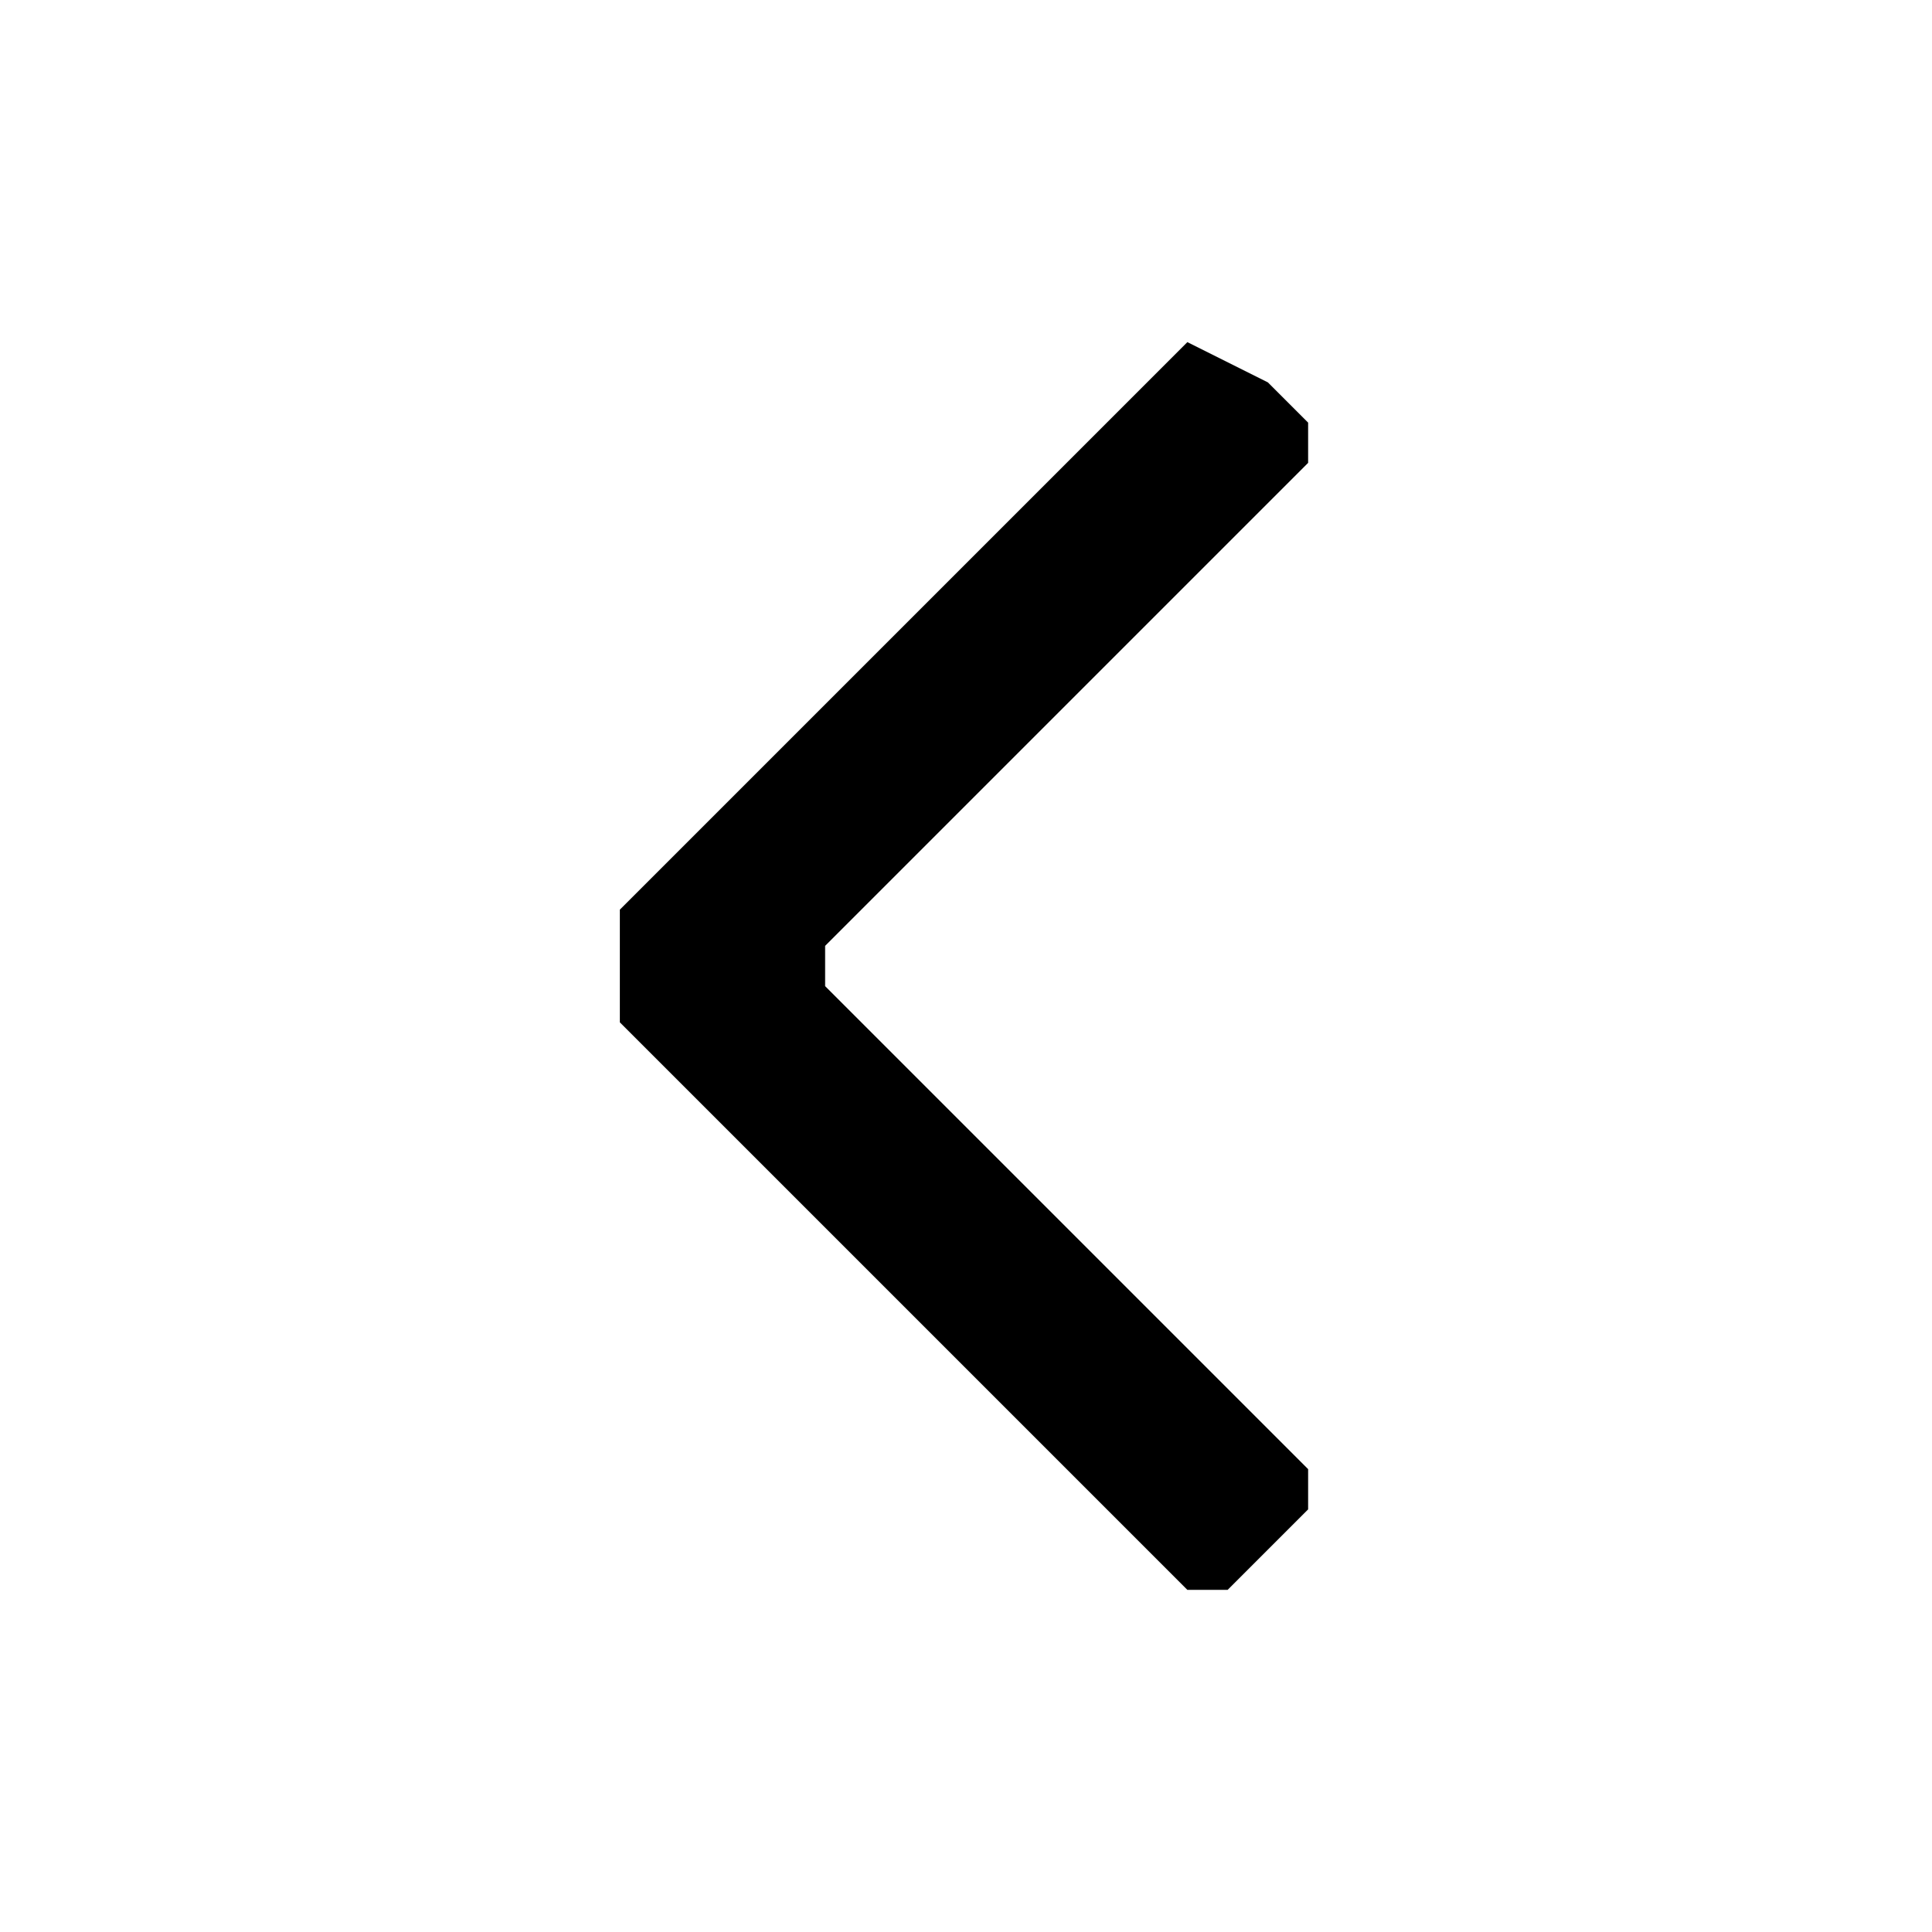
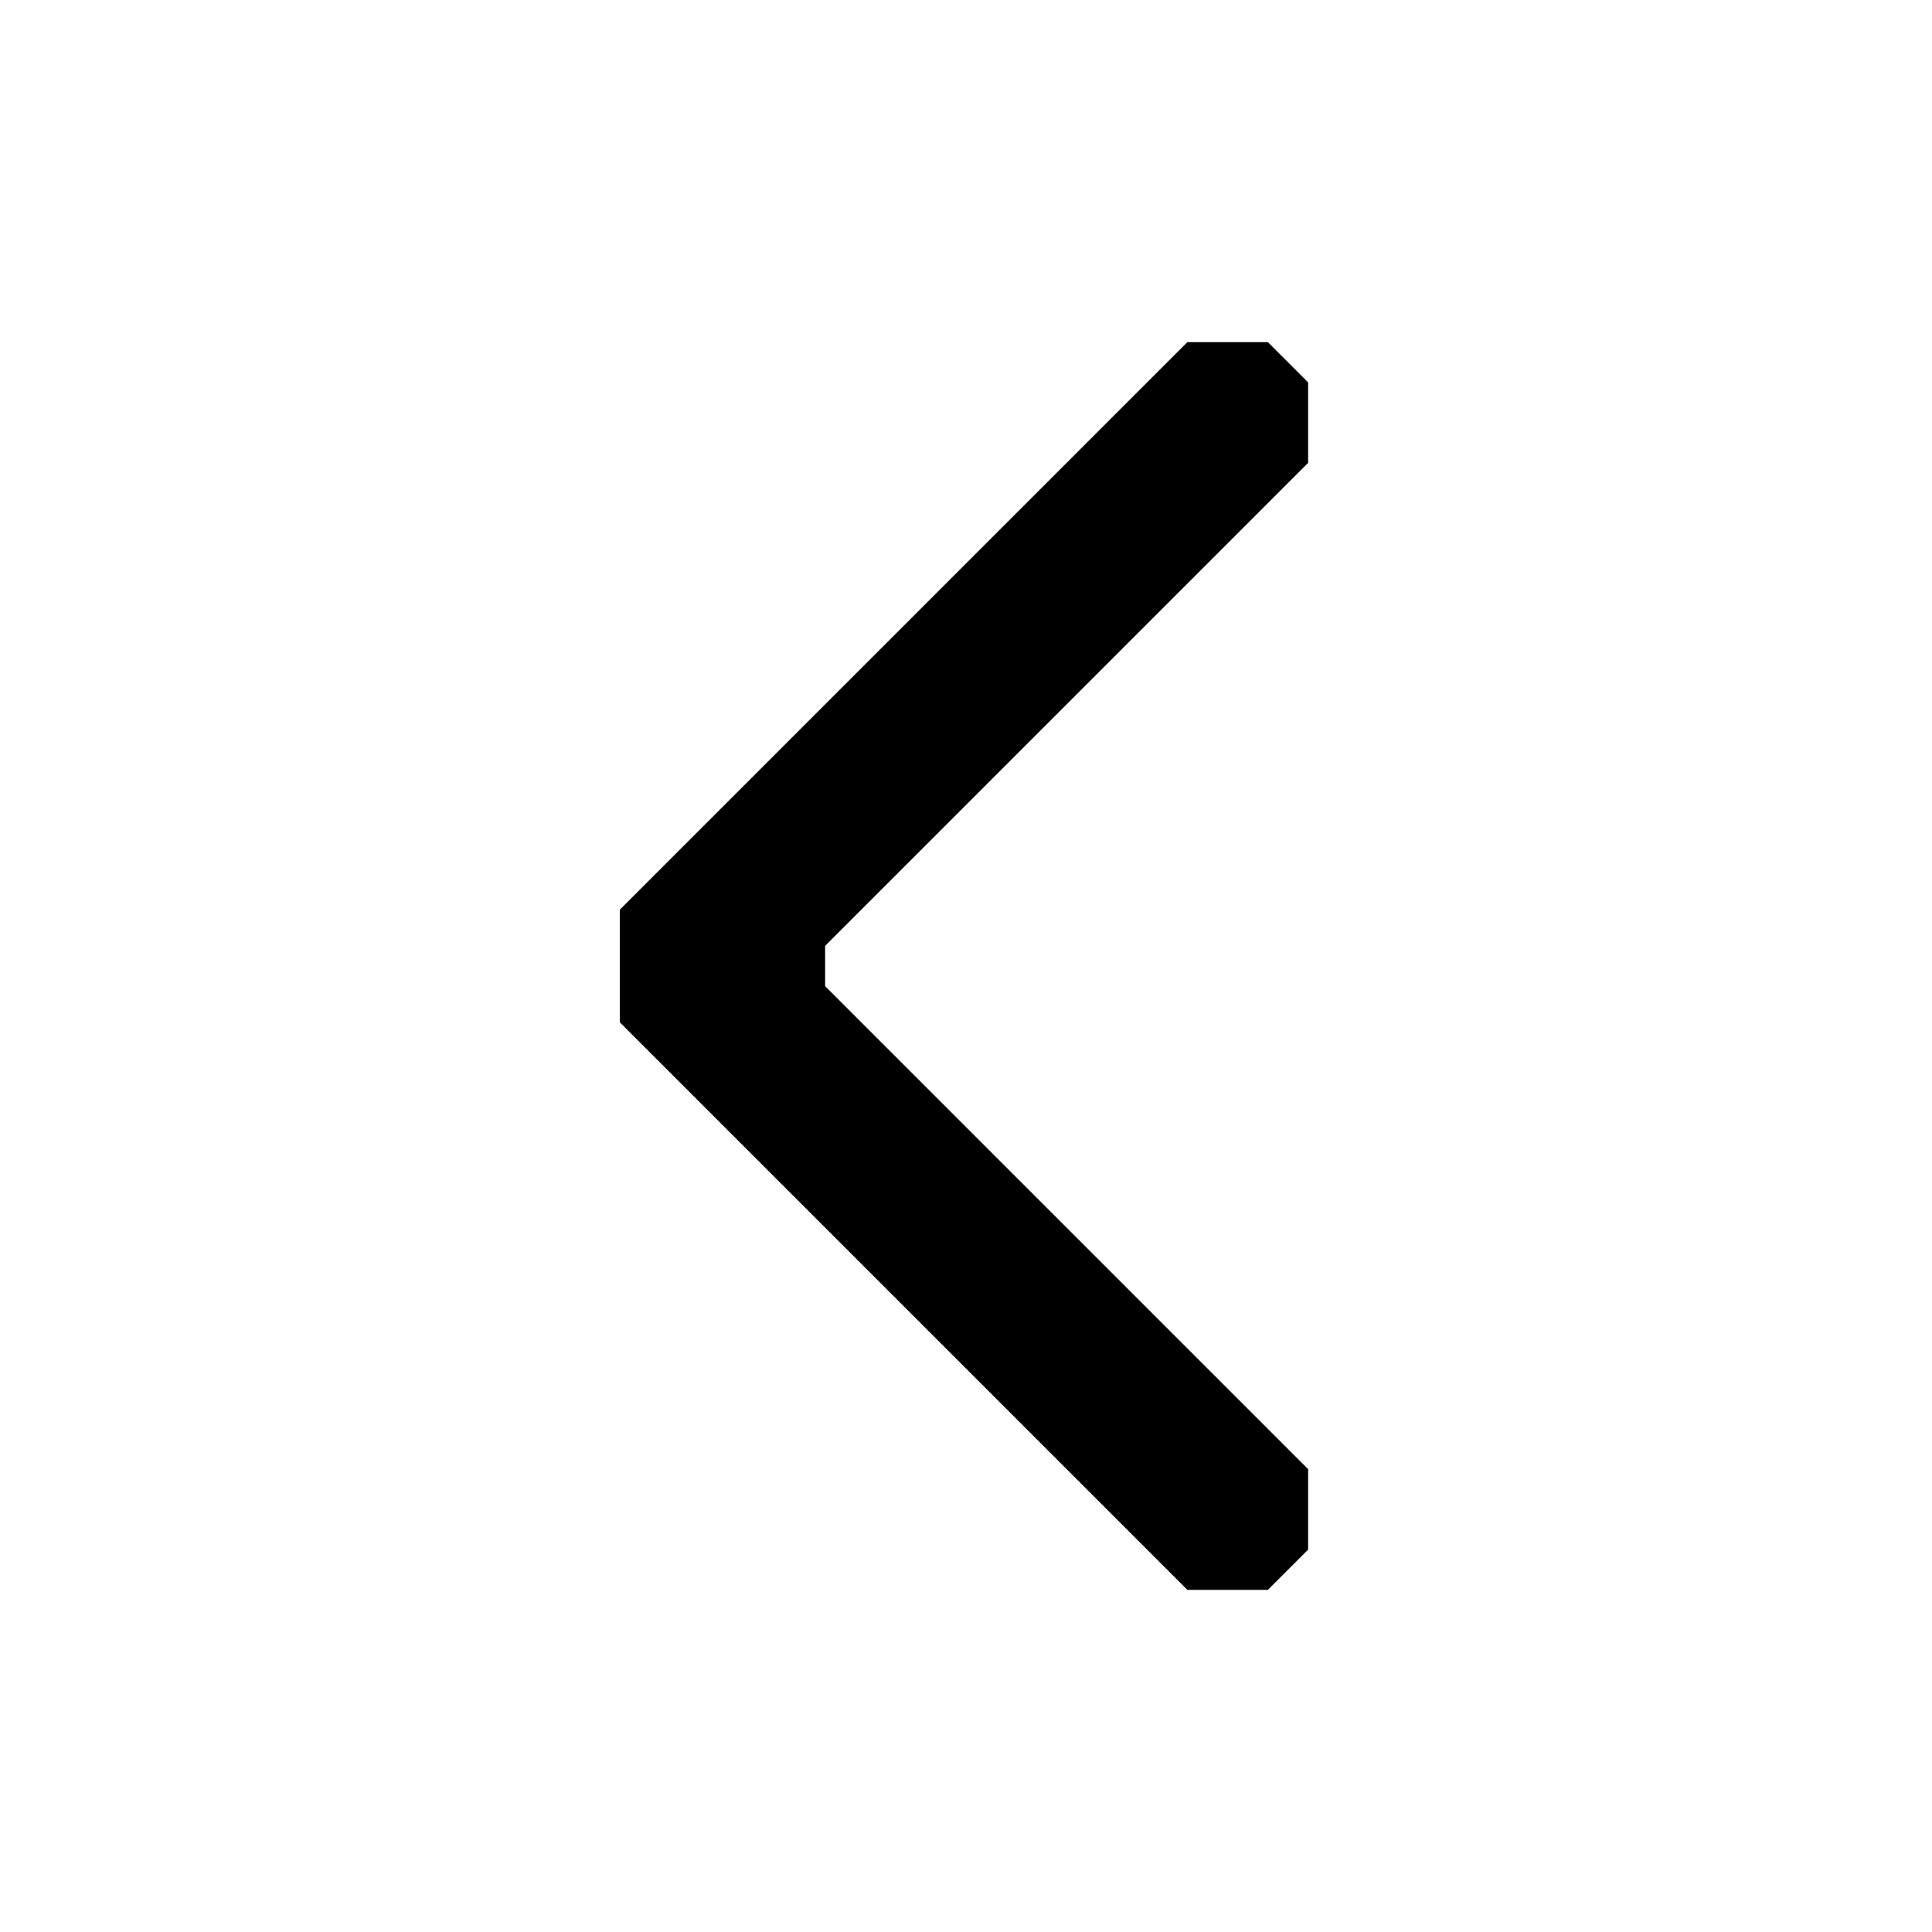
<svg xmlns="http://www.w3.org/2000/svg" fill="currentColor" viewBox="0 0 24 24">
-   <path d="M15.75 4.75l.5.5v.5l-6 6v.5l6 6v.5l-.5.5-.5.5h-.5l-.5-.5-6.55-6.55v-1.4l6.55-6.55.5-.5z" />
+   <path d="M16.25 4.75v1l-6 6v.5l6 6v1l-.5.5h-1L7.7 12.7v-1.4l7.05-7.05h1z" />
</svg>
